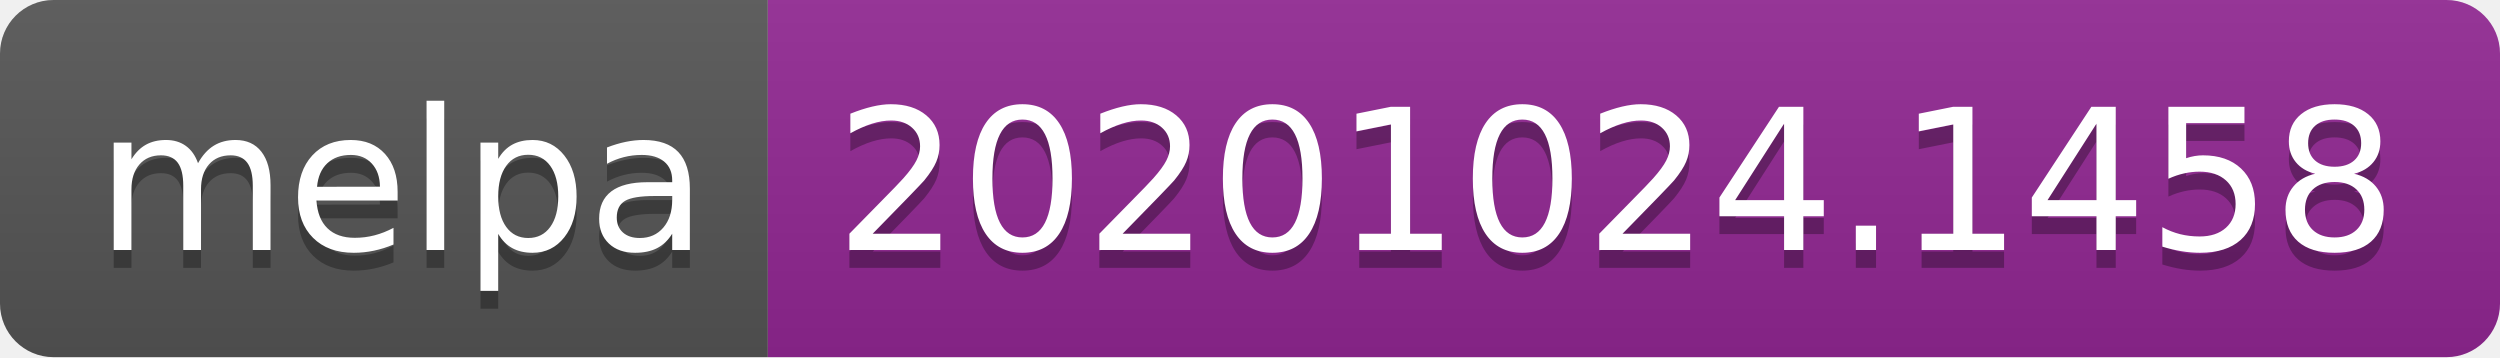
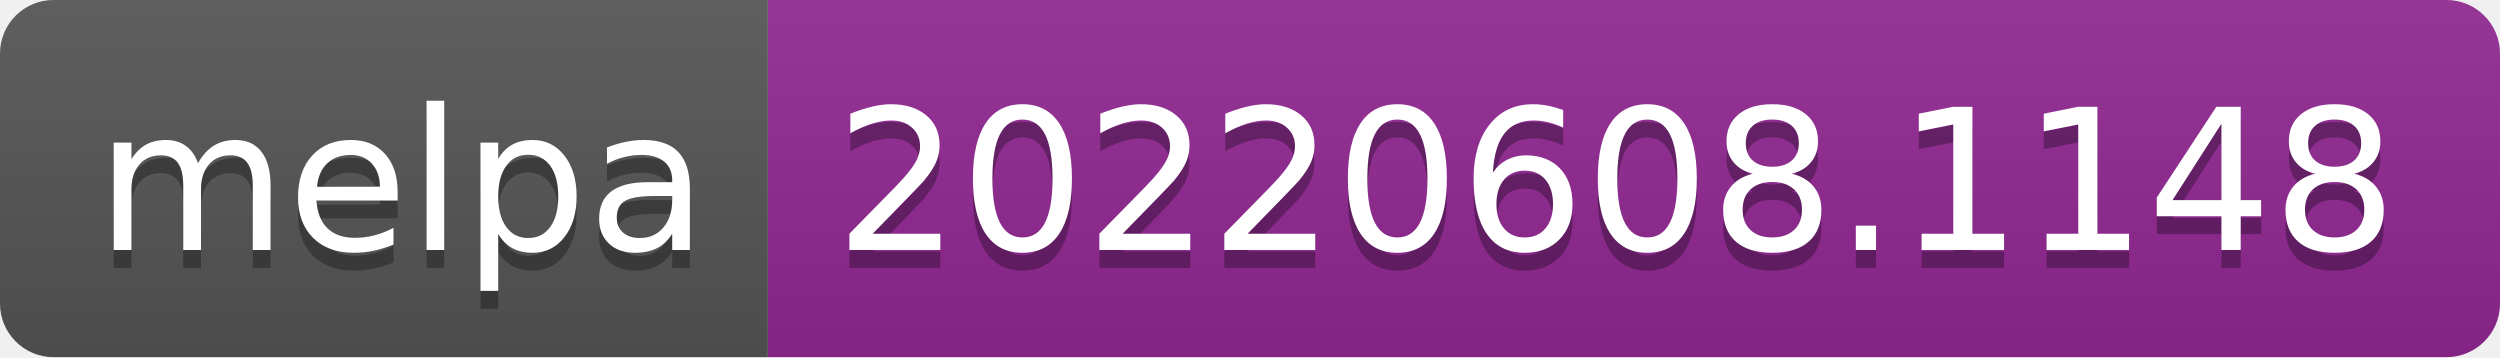
- <svg xmlns="http://www.w3.org/2000/svg" width="140" height="20" role="img" aria-label="melpa: 20201024.1458">
+ <svg xmlns="http://www.w3.org/2000/svg" width="140" height="20" role="img" aria-label="melpa: 20220608.1148">
  <linearGradient id="s" x2="0" y2="100%">
    <stop offset="0" stop-color="#bbb" stop-opacity=".1" />
    <stop offset="1" stop-opacity=".1" />
  </linearGradient>
  <clipPath id="r">
    <rect width="140" height="20" rx="3" fill="#fff" />
  </clipPath>
  <g clip-path="url(#r)">
    <rect width="43" height="20" fill="#555" />
    <rect x="43" width="97" height="20" fill="#922793" />
    <rect width="140" height="20" fill="url(#s)" />
  </g>
  <g fill="#fff" text-anchor="middle" font-family="Verdana,Geneva,DejaVu Sans,sans-serif" text-rendering="geometricPrecision" font-size="110">
    <text aria-hidden="true" x="225" y="150" fill="#010101" fill-opacity=".3" transform="scale(.1)" textLength="330">melpa</text>
    <text x="225" y="140" transform="scale(.1)" fill="#fff" textLength="330">melpa</text>
-     <text aria-hidden="true" x="905" y="150" fill="#010101" fill-opacity=".3" transform="scale(.1)" textLength="870">20201024.1458</text>
-     <text x="905" y="140" transform="scale(.1)" fill="#fff" textLength="870">20201024.1458</text>
+     <text aria-hidden="true" x="905" y="150" fill="#010101" fill-opacity=".3" transform="scale(.1)" textLength="870">20220608.1148</text>
+     <text x="905" y="140" transform="scale(.1)" fill="#fff" textLength="870">20220608.1148</text>
  </g>
</svg>
